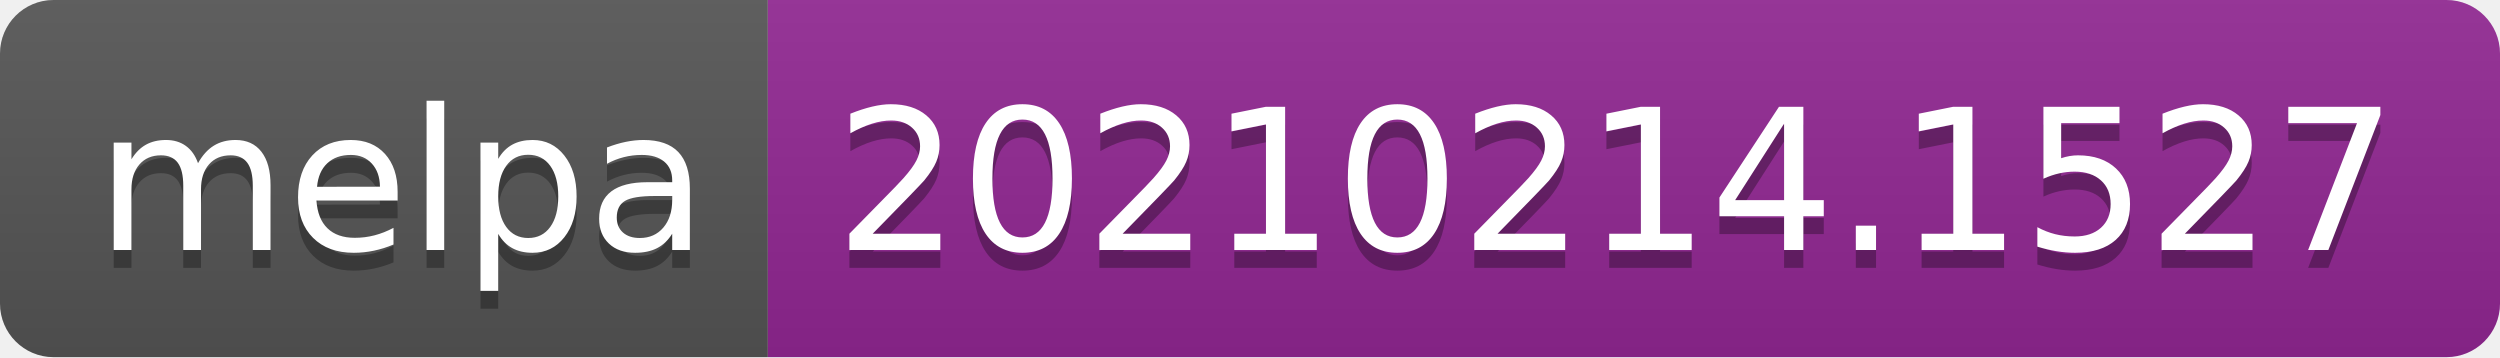
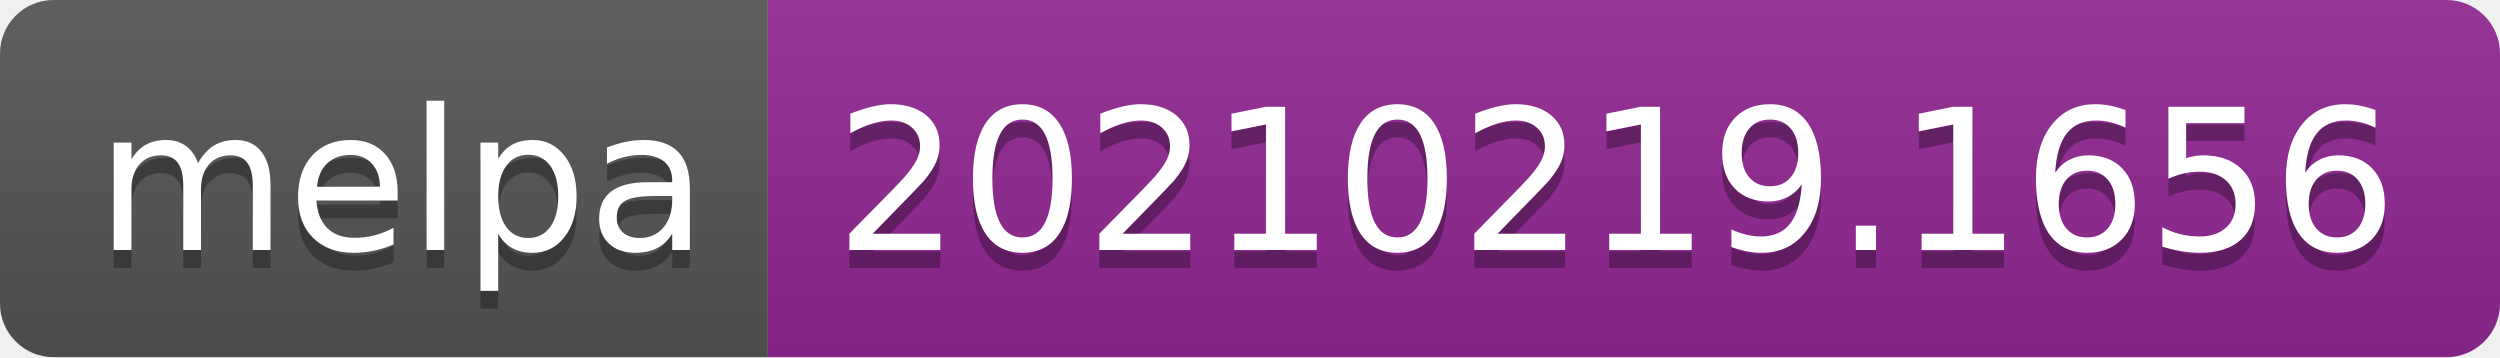
- <svg xmlns="http://www.w3.org/2000/svg" width="140" height="20" role="img" aria-label="melpa: 20210214.1527">
+ <svg xmlns="http://www.w3.org/2000/svg" width="140" height="20" role="img" aria-label="melpa: 20210219.1656">
  <linearGradient id="s" x2="0" y2="100%">
    <stop offset="0" stop-color="#bbb" stop-opacity=".1" />
    <stop offset="1" stop-opacity=".1" />
  </linearGradient>
  <clipPath id="r">
    <rect width="140" height="20" rx="3" fill="#fff" />
  </clipPath>
  <g clip-path="url(#r)">
    <rect width="43" height="20" fill="#555" />
    <rect x="43" width="97" height="20" fill="#922793" />
    <rect width="140" height="20" fill="url(#s)" />
  </g>
  <g fill="#fff" text-anchor="middle" font-family="Verdana,Geneva,DejaVu Sans,sans-serif" text-rendering="geometricPrecision" font-size="110">
    <text aria-hidden="true" x="225" y="150" fill="#010101" fill-opacity=".3" transform="scale(.1)" textLength="330">melpa</text>
    <text x="225" y="140" transform="scale(.1)" fill="#fff" textLength="330">melpa</text>
-     <text aria-hidden="true" x="905" y="150" fill="#010101" fill-opacity=".3" transform="scale(.1)" textLength="870">20210214.1527</text>
-     <text x="905" y="140" transform="scale(.1)" fill="#fff" textLength="870">20210214.1527</text>
+     <text aria-hidden="true" x="905" y="150" fill="#010101" fill-opacity=".3" transform="scale(.1)" textLength="870">20210219.1656</text>
+     <text x="905" y="140" transform="scale(.1)" fill="#fff" textLength="870">20210219.1656</text>
  </g>
</svg>
